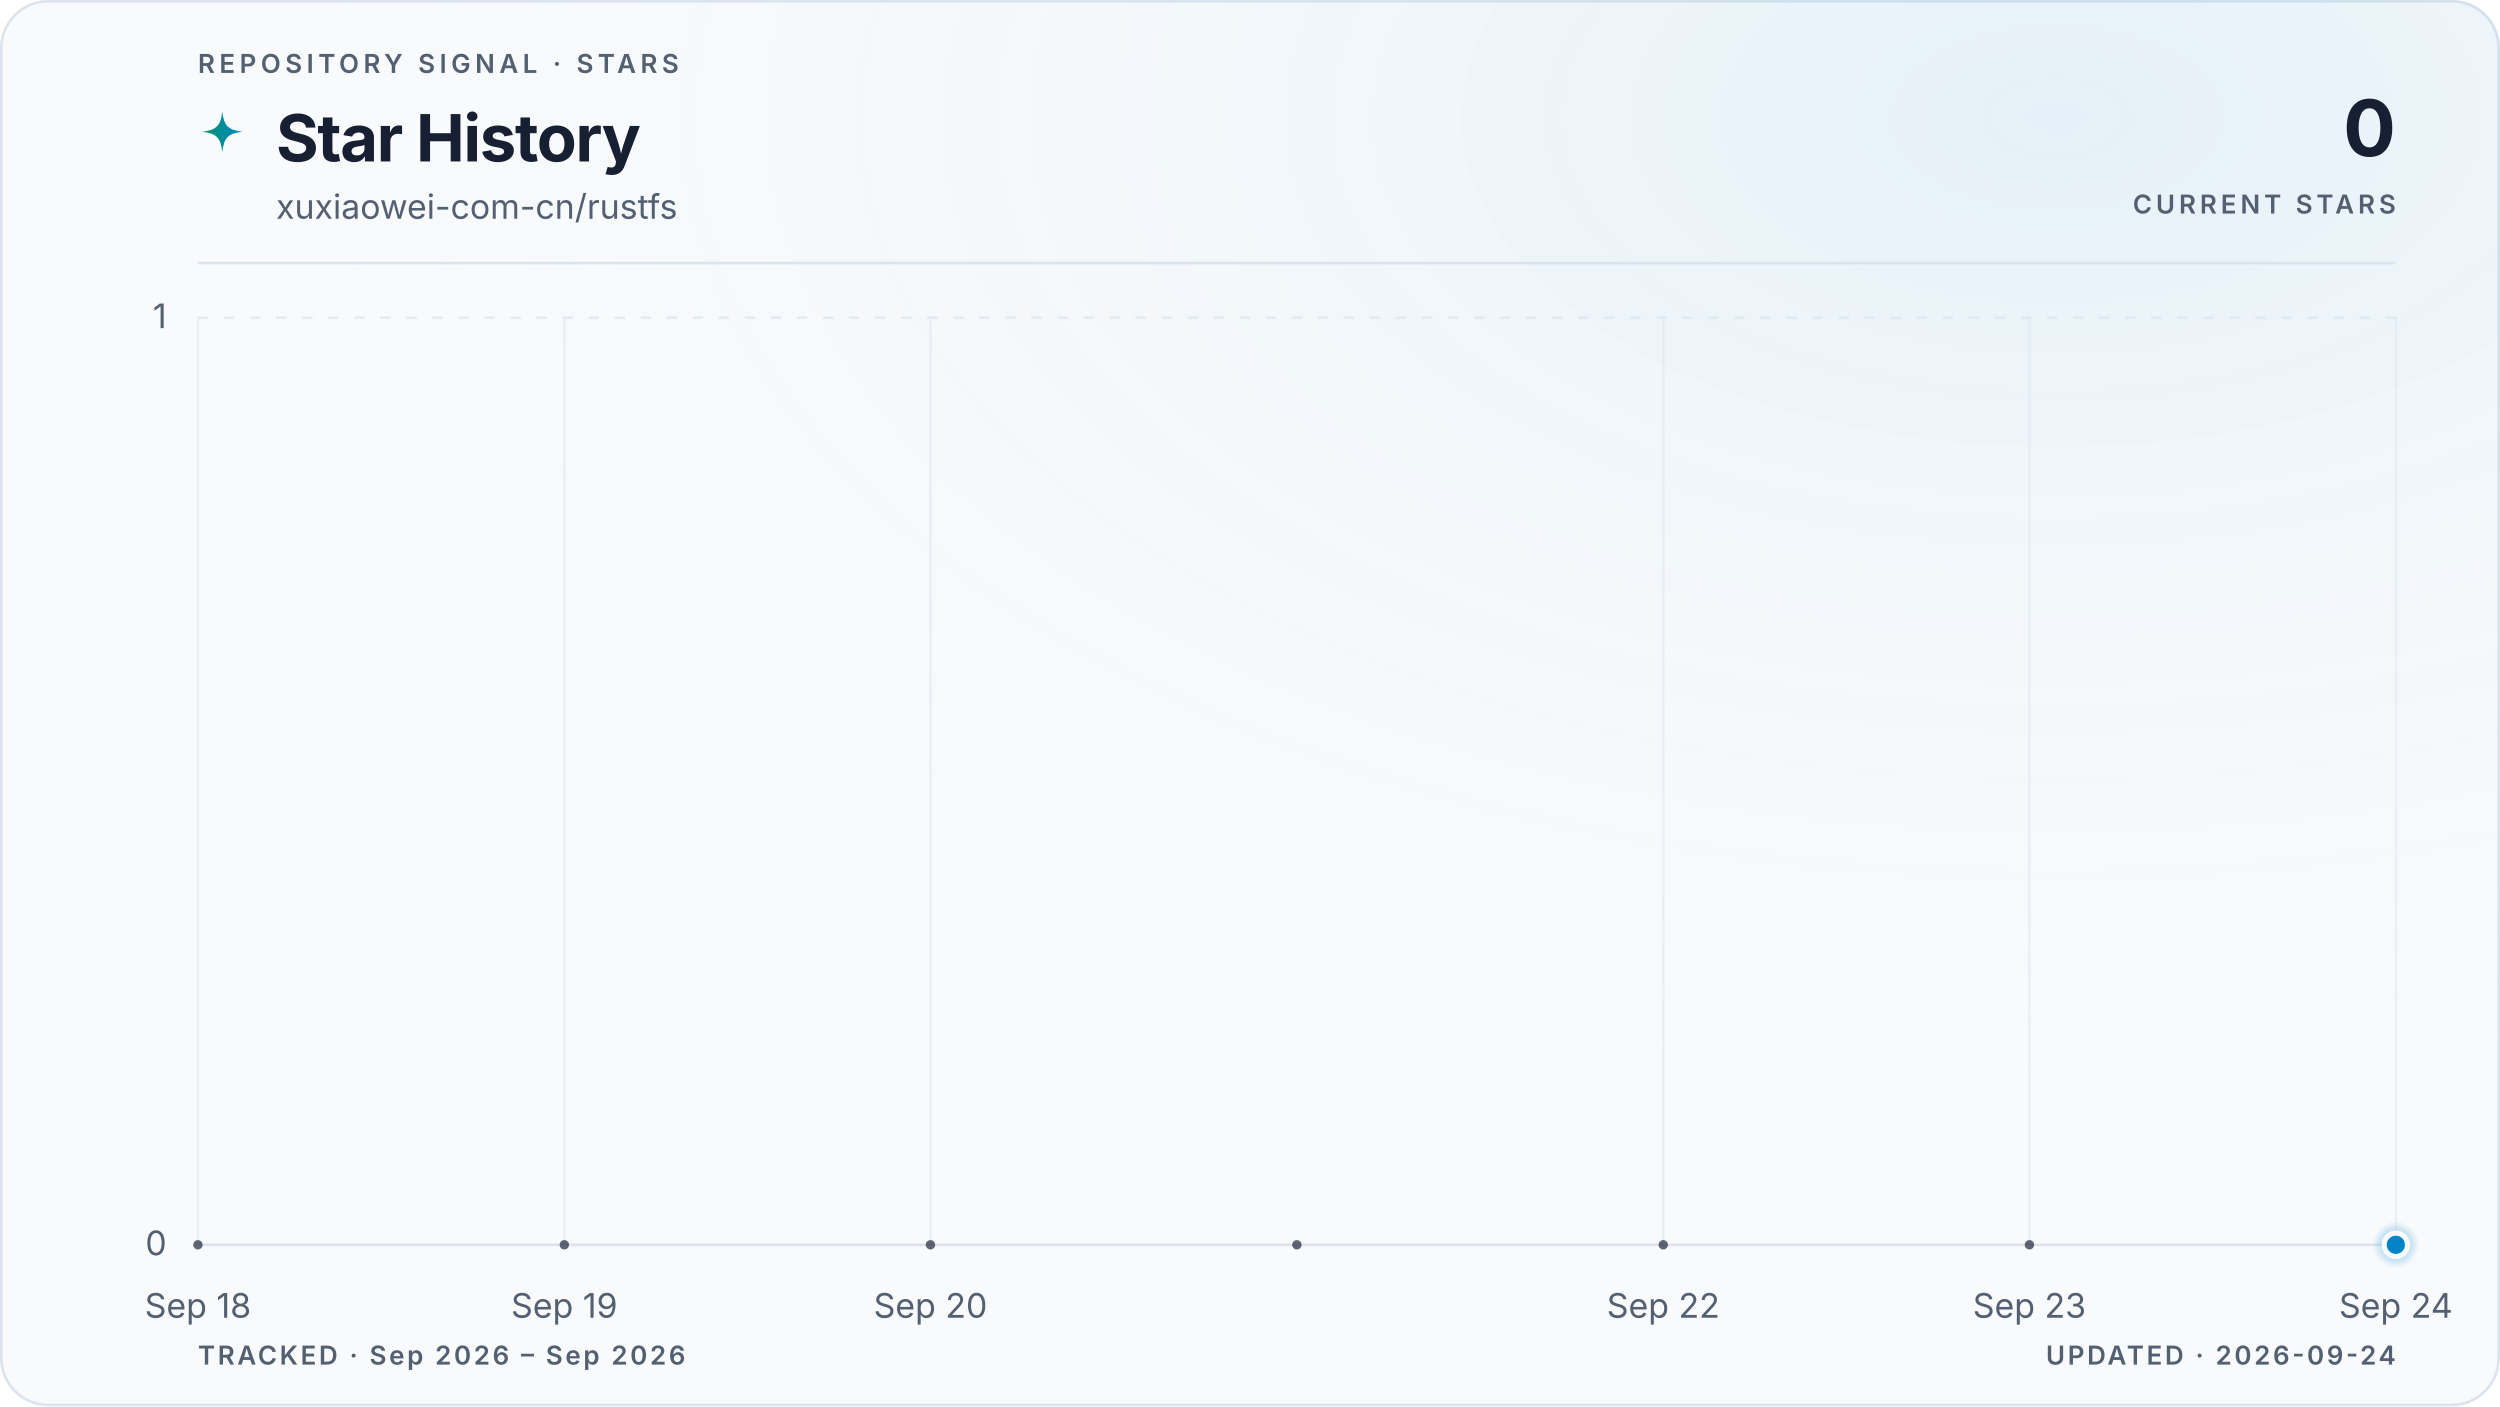
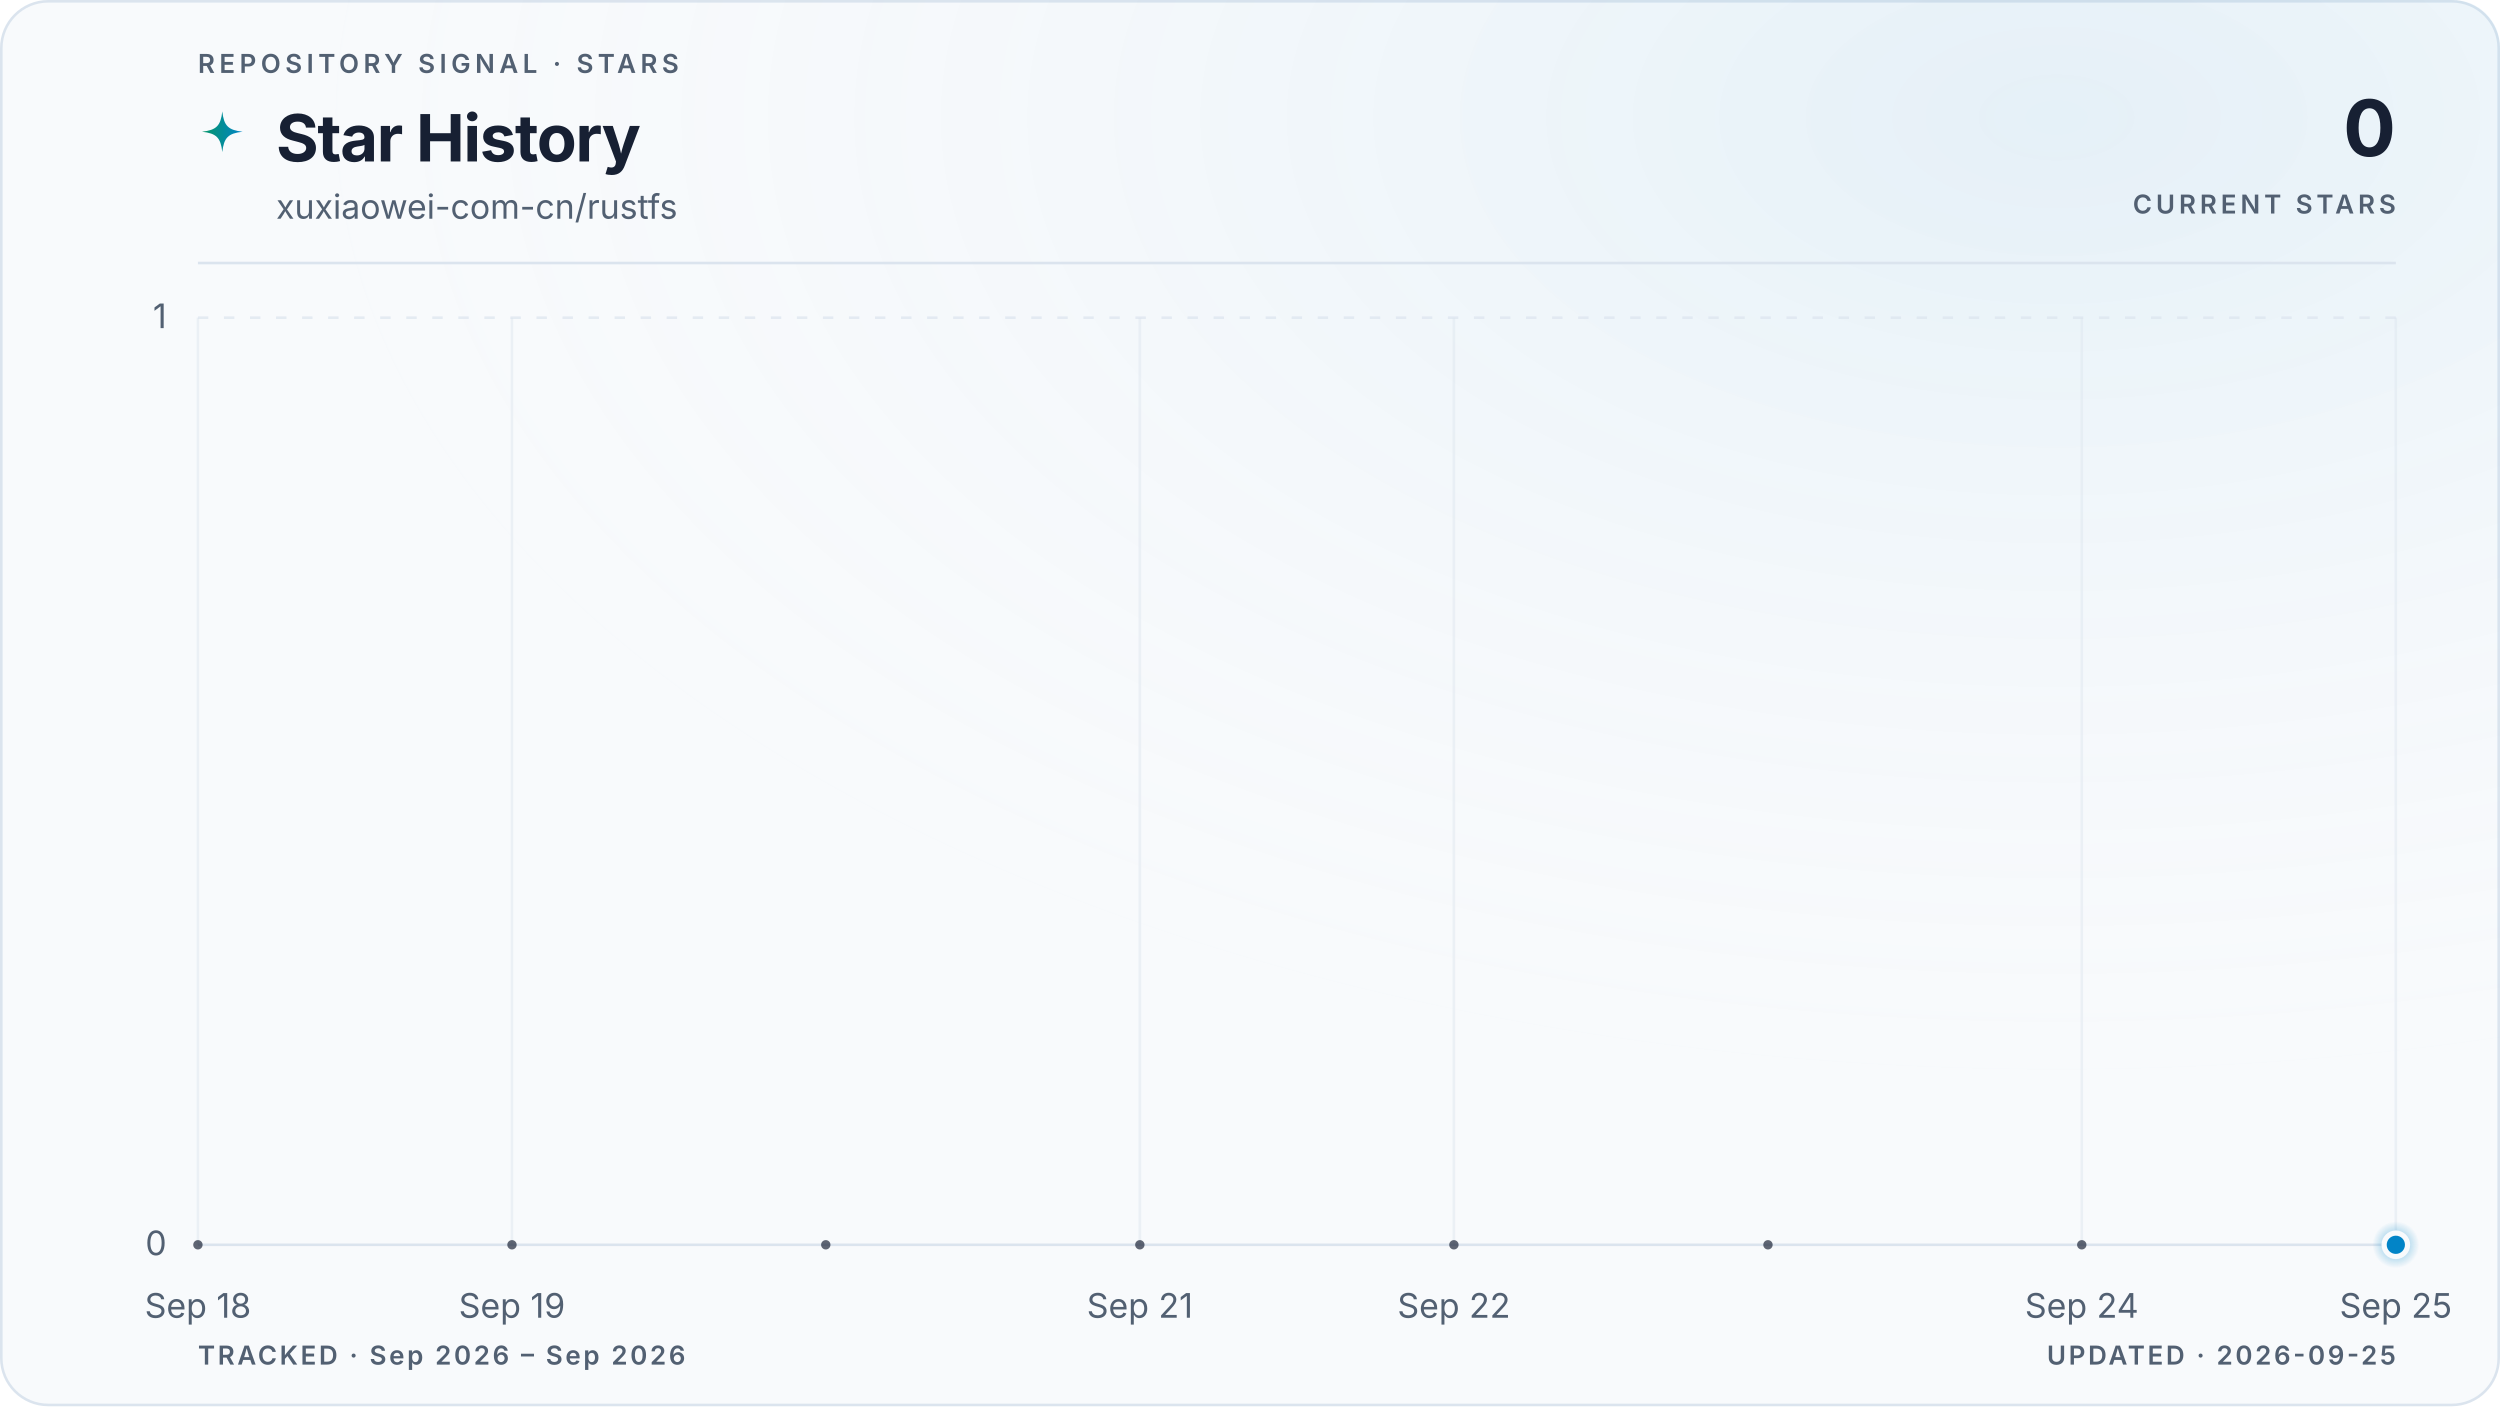
<svg xmlns="http://www.w3.org/2000/svg" viewBox="0 0 960 540" role="img" aria-labelledby="title description" data-style="gradient" data-variant="glow" data-layout="editorial" data-animated="true">
  <defs>
    <linearGradient id="trend" x1="0" y1="0" x2="1" y2="0">
      <stop offset="0%" stop-color="#059669" />
      <stop offset="100%" stop-color="#0284c7" />
    </linearGradient>
    <linearGradient id="area" x1="0" y1="0" x2="0" y2="1">
      <stop offset="0%" stop-color="#059669" stop-opacity="0.22" />
      <stop offset="55%" stop-color="#0284c7" stop-opacity="0.06" />
      <stop offset="100%" stop-color="#0284c7" stop-opacity="0" />
    </linearGradient>
    <radialGradient id="marker-halo" cx="50%" cy="50%" r="50%">
      <stop offset="0%" stop-color="#0284c7" stop-opacity="0.55" />
      <stop offset="100%" stop-color="#0284c7" stop-opacity="0" />
    </radialGradient>
    <radialGradient id="surface-glow" cx="82%" cy="8%" r="70%">
      <stop offset="0%" stop-color="#0284c7" stop-opacity="0.08" />
      <stop offset="100%" stop-color="#f8fafc" stop-opacity="0" />
    </radialGradient>
    <filter id="trend-glow" x="-20%" y="-20%" width="140%" height="140%">
      <feGaussianBlur stdDeviation="5" />
    </filter>
  </defs>
  <style>
.trend-enter{transform-box:fill-box;transform-origin:center;animation:trend-enter 520ms cubic-bezier(0.16,1,0.3,1)}
.marker-enter{transform-box:fill-box;transform-origin:center;animation:marker-enter 320ms cubic-bezier(0.16,1,0.3,1) 200ms both}
.marker-pulse{transform-box:fill-box;transform-origin:center;animation:marker-pulse 2.6s ease-out infinite}
@keyframes trend-enter{from{opacity:.35;transform:translateY(10px)}to{opacity:1;transform:translateY(0)}}
@keyframes marker-enter{from{opacity:0;transform:scale(.4)}to{opacity:1;transform:scale(1)}}
@keyframes marker-pulse{0%{opacity:.5;transform:scale(.7)}70%,100%{opacity:0;transform:scale(2.1)}}
@media (prefers-reduced-motion:reduce){.trend-enter,.marker-enter,.marker-pulse{animation:none!important}}
@media (prefers-reduced-motion:reduce){.marker-pulse{opacity:0}}
</style>
  <rect x="0.5" y="0.5" width="959" height="539" fill="#f8fafc" stroke="#dbe4ee" stroke-width="1" rx="18" />
  <rect width="960" height="540" fill="url(#surface-glow)" rx="18" />
  <text x="76" y="28" fill="#526072" font-family="ui-sans-serif, system-ui, -apple-system, BlinkMacSystemFont, 'Segoe UI', sans-serif" font-size="10" font-weight="600" letter-spacing="1.7">REPOSITORY SIGNAL · STARS</text>
  <path d="M12 1c.8 7.1 2.9 9.2 10 10-7.1.8-9.2 2.9-10 10-.8-7.1-2.9-9.2-10-10 7.1-.8 9.2-2.9 10-10Z" transform="translate(76 42) scale(.78)" fill="url(#trend)" aria-hidden="true" />
  <text x="106" y="62" fill="#172033" font-family="ui-sans-serif, system-ui, -apple-system, BlinkMacSystemFont, 'Segoe UI', sans-serif" font-size="25" font-weight="700" letter-spacing="-0.5">Star History</text>
  <text x="106" y="84" fill="#526072" font-family="ui-sans-serif, system-ui, -apple-system, BlinkMacSystemFont, 'Segoe UI', sans-serif" font-size="13">xuxiaowei-com-cn/rustfs</text>
  <text x="920" y="60" fill="#172033" font-family="ui-sans-serif, system-ui, -apple-system, BlinkMacSystemFont, 'Segoe UI', sans-serif" font-size="30" font-weight="700" letter-spacing="-0.6" text-anchor="end">0</text>
  <text x="920" y="82" fill="#526072" font-family="ui-sans-serif, system-ui, -apple-system, BlinkMacSystemFont, 'Segoe UI', sans-serif" font-size="10" font-weight="600" letter-spacing="1.5" text-anchor="end">CURRENT STARS</text>
  <line x1="76" y1="101" x2="920" y2="101" stroke="#dbe4ee" stroke-width="1" />
  <line x1="76" y1="478.0" x2="920" y2="478.0" stroke="#dbe4ee" stroke-width="1" stroke-dasharray="0" opacity="1" />
  <text x="64" y="482.0" fill="#526072" font-family="ui-sans-serif, system-ui, -apple-system, BlinkMacSystemFont, 'Segoe UI', sans-serif" font-size="13" text-anchor="end">0</text>
  <line x1="76" y1="122.0" x2="920" y2="122.0" stroke="#dbe4ee" stroke-width="1" stroke-dasharray="4 6" opacity="0.7" />
  <text x="64" y="126.0" fill="#526072" font-family="ui-sans-serif, system-ui, -apple-system, BlinkMacSystemFont, 'Segoe UI', sans-serif" font-size="13" text-anchor="end">1</text>
  <line x1="76.0" y1="122" x2="76.0" y2="478" stroke="#dbe4ee" stroke-width="1" opacity="0.45" />
  <text x="76.0" y="506" fill="#526072" font-family="ui-sans-serif, system-ui, -apple-system, BlinkMacSystemFont, 'Segoe UI', sans-serif" font-size="13" text-anchor="middle">Sep 18</text>
-   <line x1="216.7" y1="122" x2="216.7" y2="478" stroke="#dbe4ee" stroke-width="1" opacity="0.45" />
-   <text x="216.7" y="506" fill="#526072" font-family="ui-sans-serif, system-ui, -apple-system, BlinkMacSystemFont, 'Segoe UI', sans-serif" font-size="13" text-anchor="middle">Sep 19</text>
-   <line x1="357.3" y1="122" x2="357.3" y2="478" stroke="#dbe4ee" stroke-width="1" opacity="0.45" />
-   <text x="357.3" y="506" fill="#526072" font-family="ui-sans-serif, system-ui, -apple-system, BlinkMacSystemFont, 'Segoe UI', sans-serif" font-size="13" text-anchor="middle">Sep 20</text>
-   <line x1="638.7" y1="122" x2="638.7" y2="478" stroke="#dbe4ee" stroke-width="1" opacity="0.45" />
-   <text x="638.7" y="506" fill="#526072" font-family="ui-sans-serif, system-ui, -apple-system, BlinkMacSystemFont, 'Segoe UI', sans-serif" font-size="13" text-anchor="middle">Sep 22</text>
-   <line x1="779.3" y1="122" x2="779.3" y2="478" stroke="#dbe4ee" stroke-width="1" opacity="0.45" />
-   <text x="779.3" y="506" fill="#526072" font-family="ui-sans-serif, system-ui, -apple-system, BlinkMacSystemFont, 'Segoe UI', sans-serif" font-size="13" text-anchor="middle">Sep 23</text>
+   <line x1="196.6" y1="122" x2="196.6" y2="478" stroke="#dbe4ee" stroke-width="1" opacity="0.45" />
+   <text x="196.6" y="506" fill="#526072" font-family="ui-sans-serif, system-ui, -apple-system, BlinkMacSystemFont, 'Segoe UI', sans-serif" font-size="13" text-anchor="middle">Sep 19</text>
+   <line x1="437.7" y1="122" x2="437.7" y2="478" stroke="#dbe4ee" stroke-width="1" opacity="0.45" />
+   <text x="437.7" y="506" fill="#526072" font-family="ui-sans-serif, system-ui, -apple-system, BlinkMacSystemFont, 'Segoe UI', sans-serif" font-size="13" text-anchor="middle">Sep 21</text>
+   <line x1="558.3" y1="122" x2="558.3" y2="478" stroke="#dbe4ee" stroke-width="1" opacity="0.45" />
+   <text x="558.3" y="506" fill="#526072" font-family="ui-sans-serif, system-ui, -apple-system, BlinkMacSystemFont, 'Segoe UI', sans-serif" font-size="13" text-anchor="middle">Sep 22</text>
+   <line x1="799.4" y1="122" x2="799.4" y2="478" stroke="#dbe4ee" stroke-width="1" opacity="0.45" />
+   <text x="799.4" y="506" fill="#526072" font-family="ui-sans-serif, system-ui, -apple-system, BlinkMacSystemFont, 'Segoe UI', sans-serif" font-size="13" text-anchor="middle">Sep 24</text>
  <line x1="920.0" y1="122" x2="920.0" y2="478" stroke="#dbe4ee" stroke-width="1" opacity="0.45" />
-   <text x="920.0" y="506" fill="#526072" font-family="ui-sans-serif, system-ui, -apple-system, BlinkMacSystemFont, 'Segoe UI', sans-serif" font-size="13" text-anchor="middle">Sep 24</text>
+   <text x="920.0" y="506" fill="#526072" font-family="ui-sans-serif, system-ui, -apple-system, BlinkMacSystemFont, 'Segoe UI', sans-serif" font-size="13" text-anchor="middle">Sep 25</text>
  <g class="trend-enter">
-     <path d="M 76.0 478.0 C 122.9 478.0, 169.8 478.0, 216.7 478.0 C 263.6 478.0, 310.4 478.0, 357.3 478.0 C 404.2 478.0, 451.1 478.0, 498.0 478.0 C 544.9 478.0, 591.8 478.0, 638.7 478.0 C 685.6 478.0, 732.4 478.0, 779.3 478.0 C 826.2 478.0, 873.1 478.0, 920.0 478.0 L 920.0 478.0 L 76.0 478.0 Z" fill="url(#area)" />
-     <path d="M 76.0 478.0 C 122.9 478.0, 169.8 478.0, 216.7 478.0 C 263.6 478.0, 310.4 478.0, 357.3 478.0 C 404.2 478.0, 451.1 478.0, 498.0 478.0 C 544.9 478.0, 591.8 478.0, 638.7 478.0 C 685.6 478.0, 732.4 478.0, 779.3 478.0 C 826.2 478.0, 873.1 478.0, 920.0 478.0" fill="none" stroke="url(#trend)" stroke-width="10" stroke-linecap="round" stroke-linejoin="round" opacity="0.10" filter="url(#trend-glow)" />
-     <path d="M 76.0 478.0 C 122.9 478.0, 169.8 478.0, 216.7 478.0 C 263.6 478.0, 310.4 478.0, 357.3 478.0 C 404.2 478.0, 451.1 478.0, 498.0 478.0 C 544.9 478.0, 591.8 478.0, 638.7 478.0 C 685.6 478.0, 732.4 478.0, 779.3 478.0 C 826.2 478.0, 873.1 478.0, 920.0 478.0" fill="none" stroke="url(#trend)" stroke-width="3" stroke-linecap="round" stroke-linejoin="round" />
-     <g data-point-count="6" fill="#172033" opacity="0.68">
+     <path d="M 76.0 478.0 C 116.2 478.0, 156.4 478.0, 196.6 478.0 C 236.8 478.0, 277.0 478.0, 317.1 478.0 C 357.3 478.0, 397.5 478.0, 437.7 478.0 C 477.9 478.0, 518.1 478.0, 558.3 478.0 C 598.5 478.0, 638.7 478.0, 678.9 478.0 C 719.0 478.0, 759.2 478.0, 799.4 478.0 C 839.6 478.0, 879.8 478.0, 920.0 478.0 L 920.0 478.0 L 76.0 478.0 Z" fill="url(#area)" />
+     <path d="M 76.0 478.0 C 116.2 478.0, 156.4 478.0, 196.6 478.0 C 236.8 478.0, 277.0 478.0, 317.1 478.0 C 357.3 478.0, 397.5 478.0, 437.7 478.0 C 477.9 478.0, 518.1 478.0, 558.3 478.0 C 598.5 478.0, 638.7 478.0, 678.9 478.0 C 719.0 478.0, 759.2 478.0, 799.4 478.0 C 839.6 478.0, 879.8 478.0, 920.0 478.0" fill="none" stroke="url(#trend)" stroke-width="10" stroke-linecap="round" stroke-linejoin="round" opacity="0.10" filter="url(#trend-glow)" />
+     <path d="M 76.0 478.0 C 116.2 478.0, 156.4 478.0, 196.6 478.0 C 236.8 478.0, 277.0 478.0, 317.1 478.0 C 357.3 478.0, 397.5 478.0, 437.7 478.0 C 477.9 478.0, 518.1 478.0, 558.3 478.0 C 598.5 478.0, 638.7 478.0, 678.9 478.0 C 719.0 478.0, 759.2 478.0, 799.4 478.0 C 839.6 478.0, 879.8 478.0, 920.0 478.0" fill="none" stroke="url(#trend)" stroke-width="3" stroke-linecap="round" stroke-linejoin="round" />
+     <g data-point-count="7" fill="#172033" opacity="0.68">
      <circle cx="76.0" cy="478.0" r="1.8" />
-       <circle cx="216.7" cy="478.0" r="1.8" />
-       <circle cx="357.3" cy="478.0" r="1.8" />
-       <circle cx="498.0" cy="478.0" r="1.8" />
-       <circle cx="638.7" cy="478.0" r="1.8" />
-       <circle cx="779.3" cy="478.0" r="1.8" />
+       <circle cx="196.6" cy="478.0" r="1.8" />
+       <circle cx="317.1" cy="478.0" r="1.8" />
+       <circle cx="437.7" cy="478.0" r="1.8" />
+       <circle cx="558.3" cy="478.0" r="1.8" />
+       <circle cx="678.9" cy="478.0" r="1.8" />
+       <circle cx="799.4" cy="478.0" r="1.8" />
    </g>
  </g>
  <g class="marker-enter">
    <circle class="marker-pulse" cx="920.0" cy="478.0" r="9" fill="url(#marker-halo)" />
    <circle cx="920.0" cy="478.0" r="4.5" fill="#0284c7" stroke="#f8fafc" stroke-width="2" />
  </g>
  <text x="76" y="524" fill="#526072" font-family="ui-sans-serif, system-ui, -apple-system, BlinkMacSystemFont, 'Segoe UI', sans-serif" font-size="10" font-weight="600" letter-spacing="1">TRACKED · Sep 2026 – Sep 2026</text>
-   <text x="920" y="524" fill="#526072" font-family="ui-sans-serif, system-ui, -apple-system, BlinkMacSystemFont, 'Segoe UI', sans-serif" font-size="10" font-weight="600" letter-spacing="1" text-anchor="end">UPDATED · 2026-09-24</text>
+   <text x="920" y="524" fill="#526072" font-family="ui-sans-serif, system-ui, -apple-system, BlinkMacSystemFont, 'Segoe UI', sans-serif" font-size="10" font-weight="600" letter-spacing="1" text-anchor="end">UPDATED · 2026-09-25</text>
</svg>
